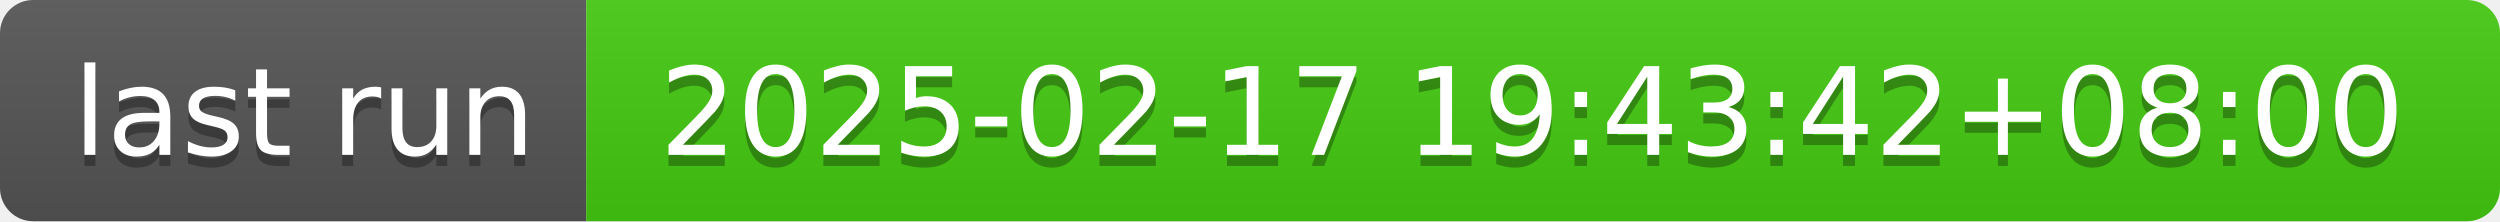
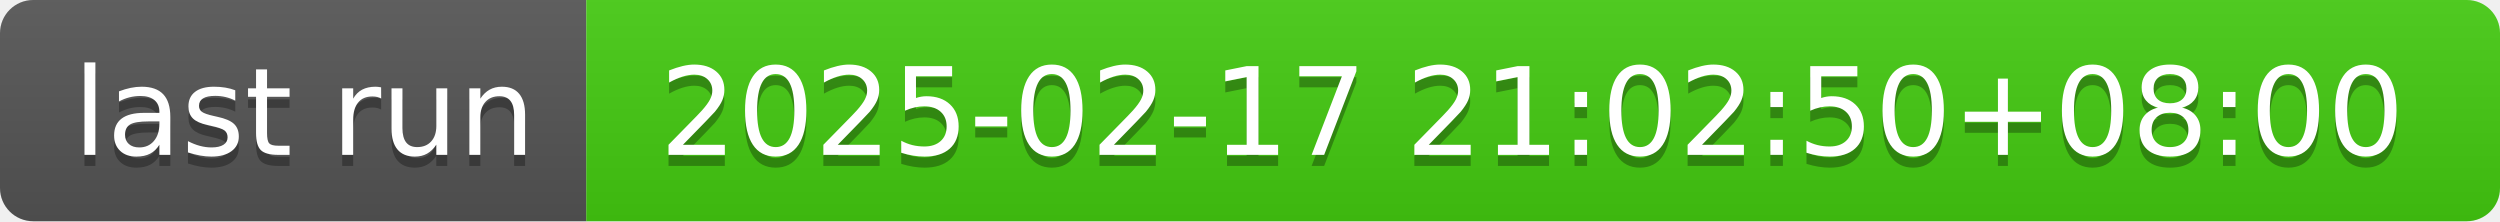
- <svg xmlns="http://www.w3.org/2000/svg" width="226" height="20" role="img" aria-label="last run: 2025-02-17 19:43:42+08:00">
+ <svg xmlns="http://www.w3.org/2000/svg" width="226" height="20" role="img" aria-label="last run: 2025-02-17 21:02:50+08:00">
  <linearGradient id="s" x2="0" y2="100%">
    <stop offset="0" stop-color="#bbb" stop-opacity=".1" />
    <stop offset="1" stop-opacity=".1" />
  </linearGradient>
  <clipPath id="r">
    <rect width="226" height="20" rx="3" fill="#fff" />
  </clipPath>
  <g clip-path="url(#r)">
    <rect width="53" height="20" fill="#555" />
    <rect x="53" width="173" height="20" fill="#4c1" />
    <rect width="226" height="20" fill="url(#s)" />
  </g>
  <g fill="#fff" text-anchor="middle" font-family="Verdana,Geneva,DejaVu Sans,sans-serif" text-rendering="geometricPrecision" font-size="110">
    <text aria-hidden="true" x="275" y="150" fill="#010101" fill-opacity=".3" transform="scale(.1)" textLength="430">last run</text>
    <text x="275" y="140" transform="scale(.1)" fill="#fff" textLength="430">last run</text>
-     <text aria-hidden="true" x="1385" y="150" fill="#010101" fill-opacity=".3" transform="scale(.1)" textLength="1630">2025-02-17 19:43:42+08:00</text>
-     <text x="1385" y="140" transform="scale(.1)" fill="#fff" textLength="1630">2025-02-17 19:43:42+08:00</text>
+     <text aria-hidden="true" x="1385" y="150" fill="#010101" fill-opacity=".3" transform="scale(.1)" textLength="1630">2025-02-17 21:02:50+08:00</text>
+     <text x="1385" y="140" transform="scale(.1)" fill="#fff" textLength="1630">2025-02-17 21:02:50+08:00</text>
  </g>
</svg>
